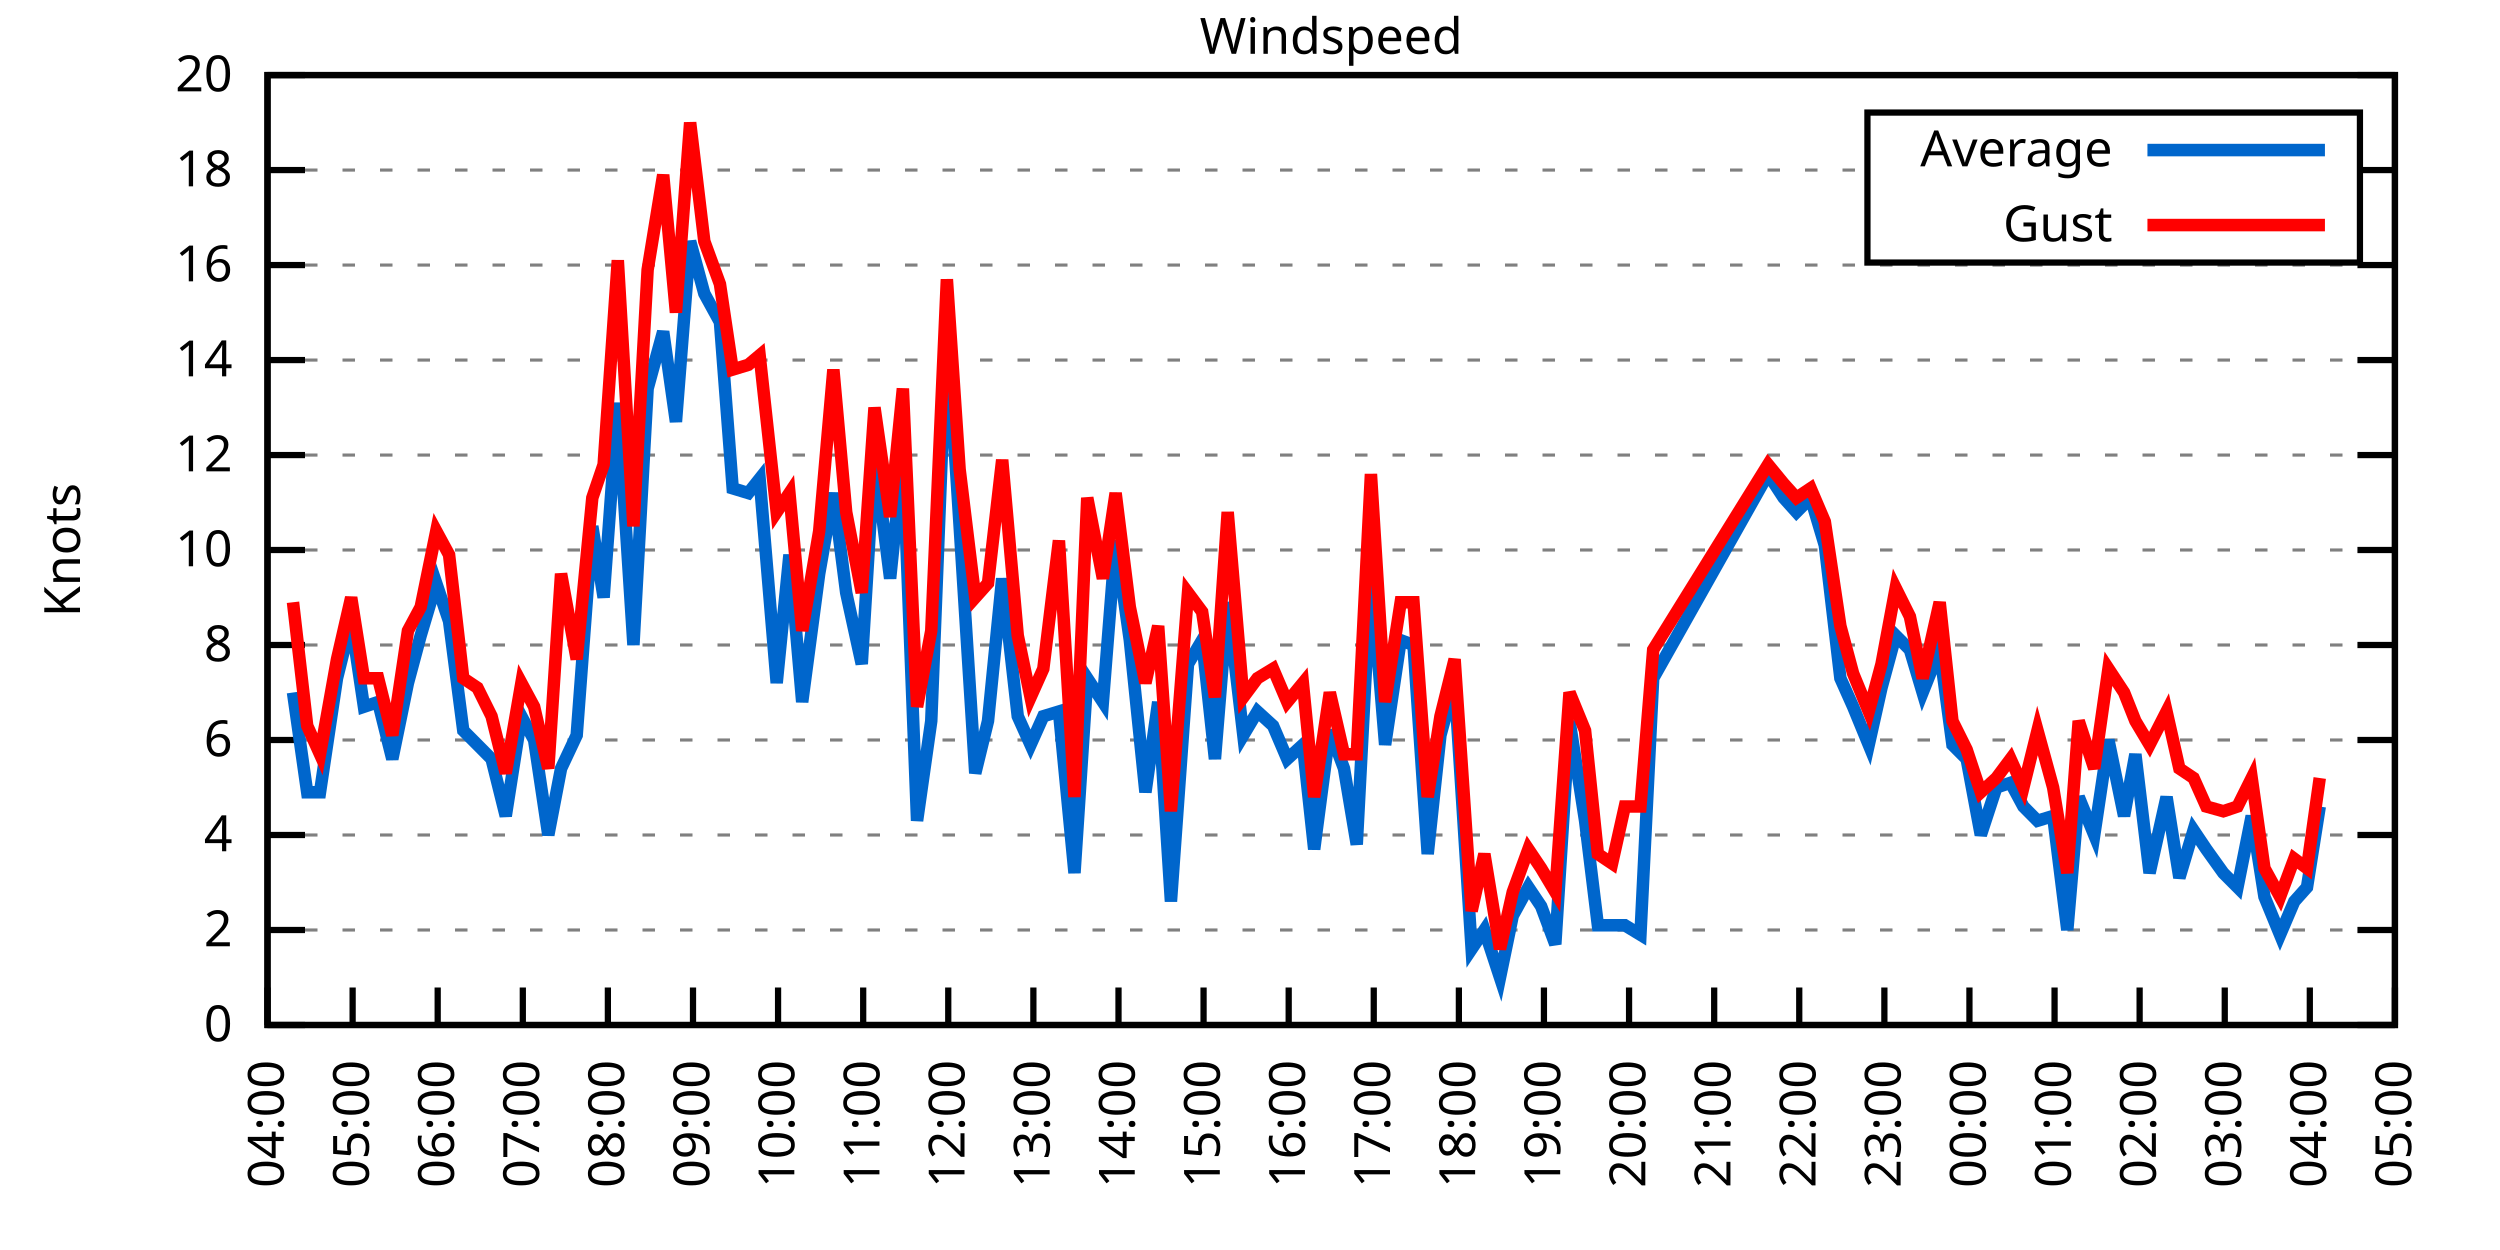
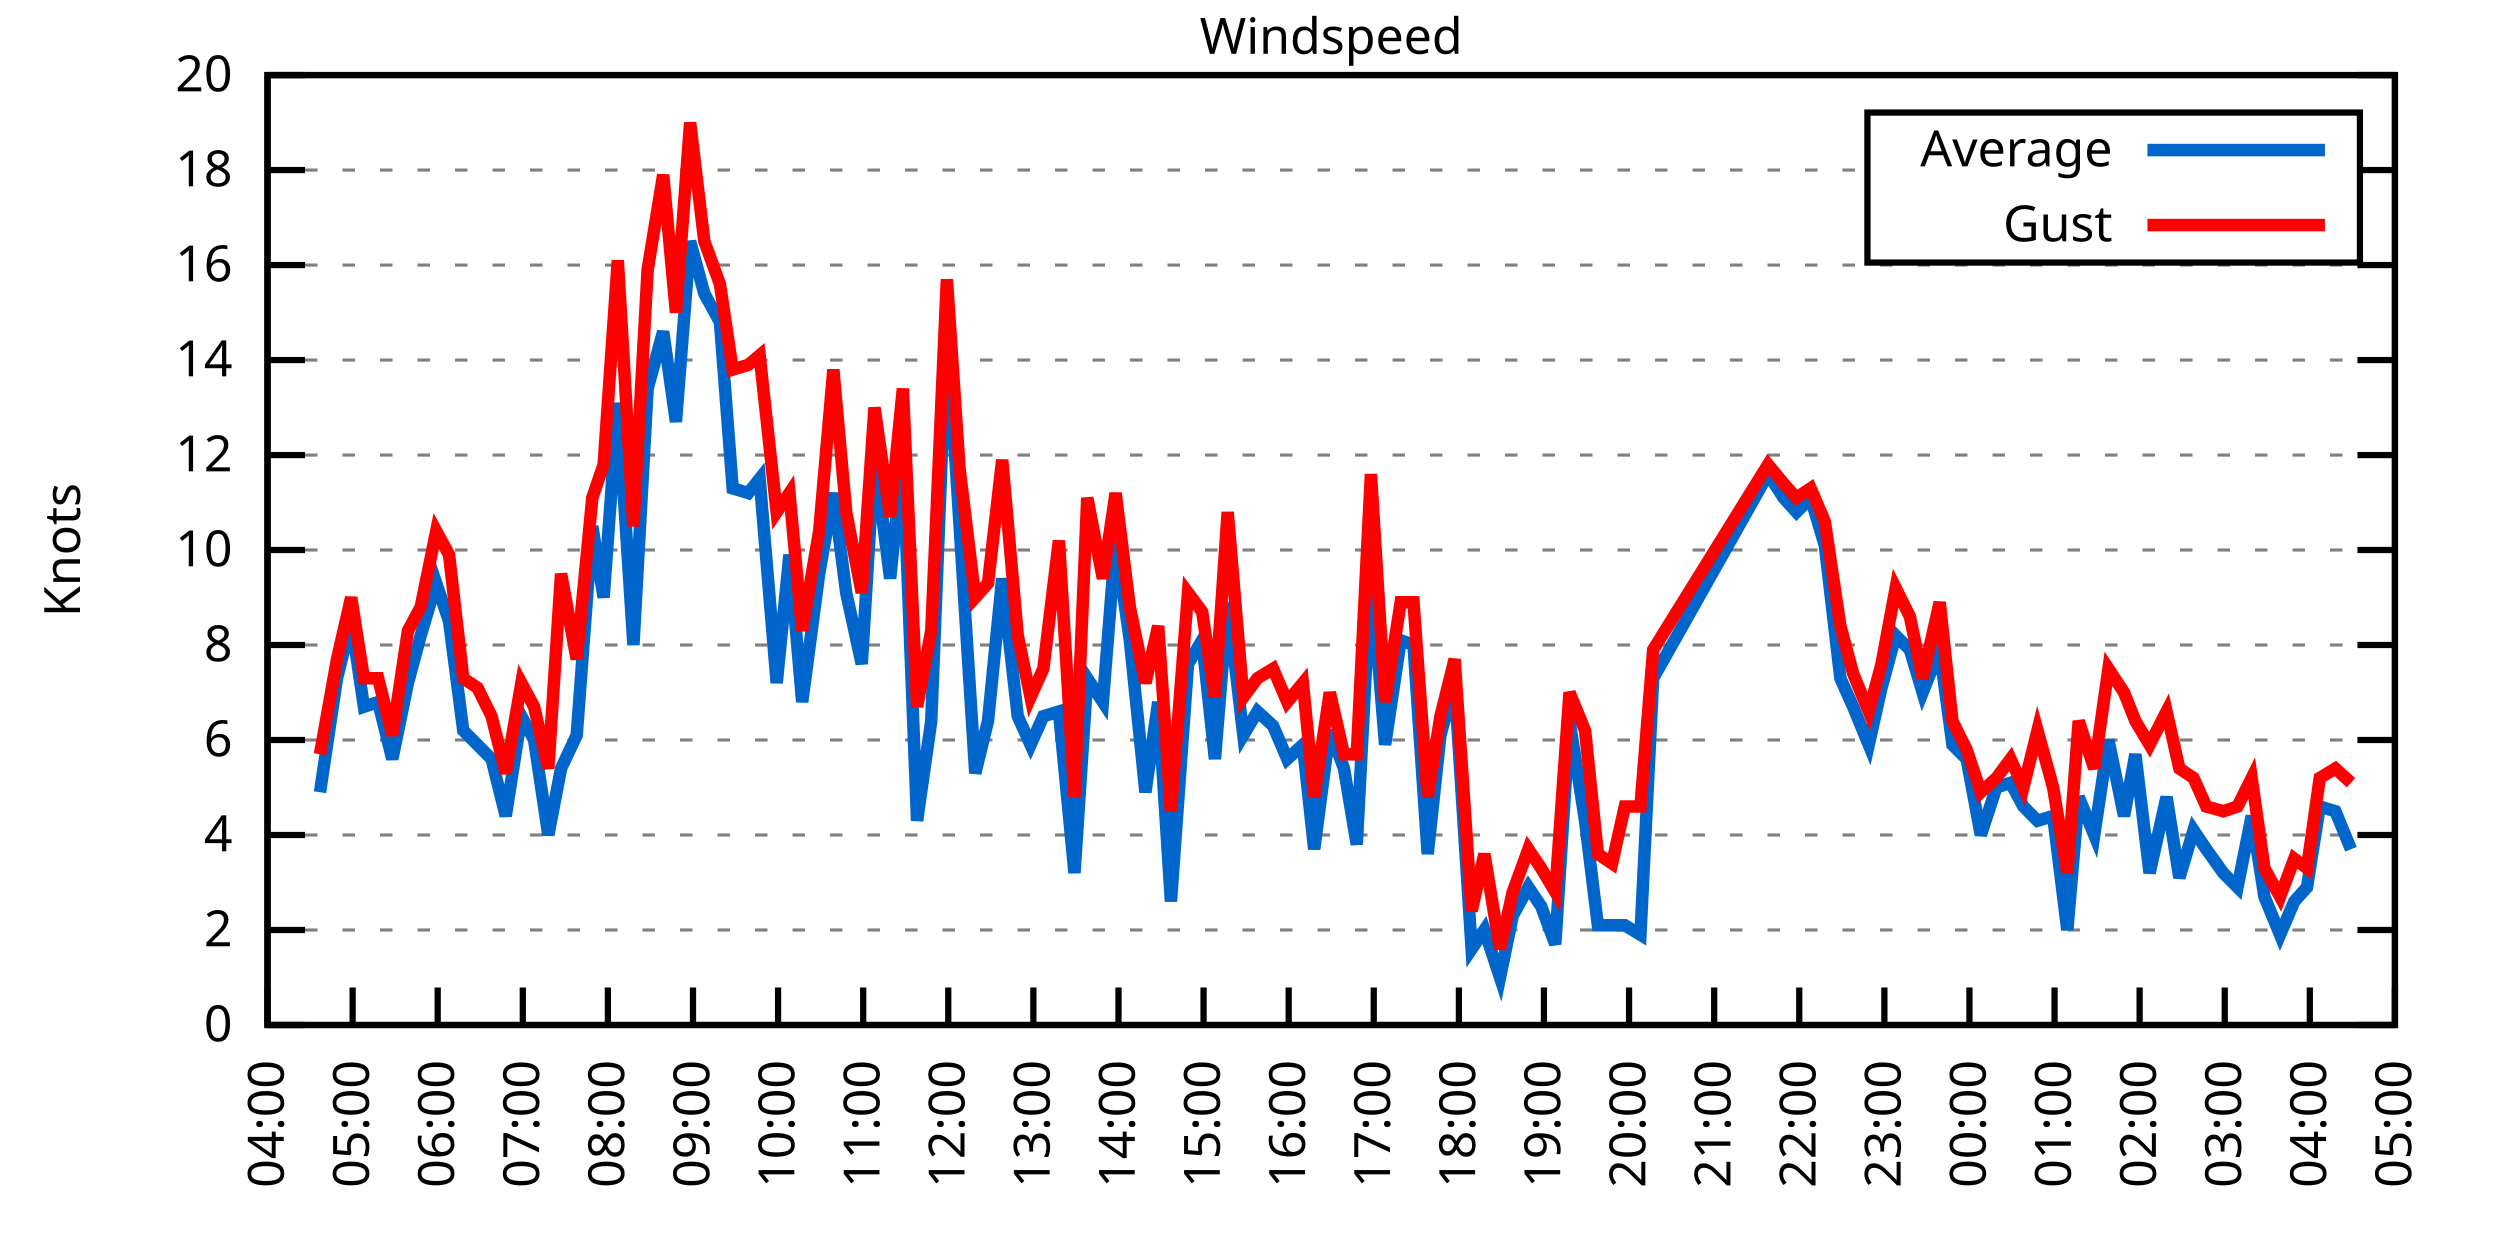
<svg xmlns="http://www.w3.org/2000/svg" xmlns:xlink="http://www.w3.org/1999/xlink" width="400" height="200" viewBox="0 0 400 200">
  <g id="gnuplot_canvas">
    <rect x="0" y="0" width="400" height="200" fill="none" />
    <defs>
      <circle id="gpDot" r="0.5" stroke-width="0.5" stroke="currentColor" />
      <path id="gpPt0" stroke-width="0.333" stroke="currentColor" d="M-1,0 h2 M0,-1 v2" />
      <path id="gpPt1" stroke-width="0.333" stroke="currentColor" d="M-1,-1 L1,1 M1,-1 L-1,1" />
      <path id="gpPt2" stroke-width="0.333" stroke="currentColor" d="M-1,0 L1,0 M0,-1 L0,1 M-1,-1 L1,1 M-1,1 L1,-1" />
      <rect id="gpPt3" stroke-width="0.333" stroke="currentColor" x="-1" y="-1" width="2" height="2" />
      <rect id="gpPt4" stroke-width="0.333" stroke="currentColor" fill="currentColor" x="-1" y="-1" width="2" height="2" />
      <circle id="gpPt5" stroke-width="0.333" stroke="currentColor" cx="0" cy="0" r="1" />
      <use xlink:href="#gpPt5" id="gpPt6" fill="currentColor" stroke="none" />
      <path id="gpPt7" stroke-width="0.333" stroke="currentColor" d="M0,-1.33 L-1.33,0.67 L1.33,0.67 z" />
      <use xlink:href="#gpPt7" id="gpPt8" fill="currentColor" stroke="none" />
      <use xlink:href="#gpPt7" id="gpPt9" stroke="currentColor" transform="rotate(180)" />
      <use xlink:href="#gpPt9" id="gpPt10" fill="currentColor" stroke="none" />
      <use xlink:href="#gpPt3" id="gpPt11" stroke="currentColor" transform="rotate(45)" />
      <use xlink:href="#gpPt11" id="gpPt12" fill="currentColor" stroke="none" />
      <path id="gpPt13" stroke-width="0.333" stroke="currentColor" d="M0,1.330 L1.265,0.411 L0.782,-1.067 L-0.782,-1.076 L-1.265,0.411 z" />
      <use xlink:href="#gpPt13" id="gpPt14" fill="currentColor" stroke="none" />
      <filter id="textbox" filterUnits="objectBoundingBox" x="0" y="0" height="1" width="1">
        <feFlood flood-color="white" flood-opacity="1" result="bgnd" />
        <feComposite in="SourceGraphic" in2="bgnd" operator="atop" />
      </filter>
      <filter id="greybox" filterUnits="objectBoundingBox" x="0" y="0" height="1" width="1">
        <feFlood flood-color="lightgrey" flood-opacity="1" result="grey" />
        <feComposite in="SourceGraphic" in2="grey" operator="atop" />
      </filter>
    </defs>
    <g fill="none" color="white" stroke="currentColor" stroke-width="1.00" stroke-linecap="butt" stroke-linejoin="miter">
</g>
    <g fill="none" color="black" stroke="currentColor" stroke-width="1.00" stroke-linecap="butt" stroke-linejoin="miter">
      <g stroke="none" shape-rendering="crispEdges">
        <polygon fill="rgb(255, 255, 255)" points="42.80,164.00 383.18,164.00 383.18,12.02 42.80,12.02 " />
      </g>
    </g>
    <g fill="none" color="black" stroke="currentColor" stroke-width="1.00" stroke-linecap="butt" stroke-linejoin="miter">
</g>
    <g fill="none" color="black" stroke="black" stroke-width="0.50" stroke-linecap="butt" stroke-linejoin="miter">
</g>
    <g fill="none" color="gray" stroke="currentColor" stroke-width="0.50" stroke-linecap="butt" stroke-linejoin="miter">
      <path stroke="gray" stroke-dasharray="2,4" class="gridline" d="M42.80,164.00 L383.19,164.00  " />
    </g>
    <g fill="none" color="gray" stroke="gray" stroke-width="1.00" stroke-linecap="butt" stroke-linejoin="miter">
</g>
    <g fill="none" color="black" stroke="currentColor" stroke-width="1.00" stroke-linecap="butt" stroke-linejoin="miter">
      <path stroke="black" d="M42.80,164.00 L48.80,164.00 M383.19,164.00 L377.19,164.00  " />
      <g transform="translate(37.20,166.60)" stroke="none" fill="black" font-family="Sans" font-size="8.00" text-anchor="end">
        <text>
          <tspan font-family="Sans"> 0</tspan>
        </text>
      </g>
    </g>
    <g fill="none" color="black" stroke="currentColor" stroke-width="1.00" stroke-linecap="butt" stroke-linejoin="miter">
</g>
    <g fill="none" color="black" stroke="black" stroke-width="0.50" stroke-linecap="butt" stroke-linejoin="miter">
</g>
    <g fill="none" color="gray" stroke="currentColor" stroke-width="0.50" stroke-linecap="butt" stroke-linejoin="miter">
      <path stroke="gray" stroke-dasharray="2,4" class="gridline" d="M42.80,148.80 L383.19,148.80  " />
    </g>
    <g fill="none" color="gray" stroke="gray" stroke-width="1.00" stroke-linecap="butt" stroke-linejoin="miter">
</g>
    <g fill="none" color="black" stroke="currentColor" stroke-width="1.00" stroke-linecap="butt" stroke-linejoin="miter">
      <path stroke="black" d="M42.80,148.80 L48.80,148.80 M383.19,148.80 L377.19,148.80  " />
      <g transform="translate(37.20,151.40)" stroke="none" fill="black" font-family="Sans" font-size="8.00" text-anchor="end">
        <text>
          <tspan font-family="Sans"> 2</tspan>
        </text>
      </g>
    </g>
    <g fill="none" color="black" stroke="currentColor" stroke-width="1.00" stroke-linecap="butt" stroke-linejoin="miter">
</g>
    <g fill="none" color="black" stroke="black" stroke-width="0.50" stroke-linecap="butt" stroke-linejoin="miter">
</g>
    <g fill="none" color="gray" stroke="currentColor" stroke-width="0.50" stroke-linecap="butt" stroke-linejoin="miter">
      <path stroke="gray" stroke-dasharray="2,4" class="gridline" d="M42.80,133.60 L383.19,133.60  " />
    </g>
    <g fill="none" color="gray" stroke="gray" stroke-width="1.00" stroke-linecap="butt" stroke-linejoin="miter">
</g>
    <g fill="none" color="black" stroke="currentColor" stroke-width="1.00" stroke-linecap="butt" stroke-linejoin="miter">
      <path stroke="black" d="M42.80,133.60 L48.80,133.60 M383.19,133.60 L377.19,133.60  " />
      <g transform="translate(37.20,136.20)" stroke="none" fill="black" font-family="Sans" font-size="8.00" text-anchor="end">
        <text>
          <tspan font-family="Sans"> 4</tspan>
        </text>
      </g>
    </g>
    <g fill="none" color="black" stroke="currentColor" stroke-width="1.00" stroke-linecap="butt" stroke-linejoin="miter">
</g>
    <g fill="none" color="black" stroke="black" stroke-width="0.50" stroke-linecap="butt" stroke-linejoin="miter">
</g>
    <g fill="none" color="gray" stroke="currentColor" stroke-width="0.50" stroke-linecap="butt" stroke-linejoin="miter">
      <path stroke="gray" stroke-dasharray="2,4" class="gridline" d="M42.80,118.40 L383.19,118.40  " />
    </g>
    <g fill="none" color="gray" stroke="gray" stroke-width="1.00" stroke-linecap="butt" stroke-linejoin="miter">
</g>
    <g fill="none" color="black" stroke="currentColor" stroke-width="1.00" stroke-linecap="butt" stroke-linejoin="miter">
      <path stroke="black" d="M42.80,118.40 L48.80,118.40 M383.19,118.40 L377.19,118.40  " />
      <g transform="translate(37.20,121.00)" stroke="none" fill="black" font-family="Sans" font-size="8.00" text-anchor="end">
        <text>
          <tspan font-family="Sans"> 6</tspan>
        </text>
      </g>
    </g>
    <g fill="none" color="black" stroke="currentColor" stroke-width="1.00" stroke-linecap="butt" stroke-linejoin="miter">
</g>
    <g fill="none" color="black" stroke="black" stroke-width="0.50" stroke-linecap="butt" stroke-linejoin="miter">
</g>
    <g fill="none" color="gray" stroke="currentColor" stroke-width="0.50" stroke-linecap="butt" stroke-linejoin="miter">
      <path stroke="gray" stroke-dasharray="2,4" class="gridline" d="M42.80,103.20 L383.19,103.20  " />
    </g>
    <g fill="none" color="gray" stroke="gray" stroke-width="1.00" stroke-linecap="butt" stroke-linejoin="miter">
</g>
    <g fill="none" color="black" stroke="currentColor" stroke-width="1.00" stroke-linecap="butt" stroke-linejoin="miter">
      <path stroke="black" d="M42.80,103.20 L48.80,103.20 M383.19,103.20 L377.19,103.20  " />
      <g transform="translate(37.20,105.80)" stroke="none" fill="black" font-family="Sans" font-size="8.00" text-anchor="end">
        <text>
          <tspan font-family="Sans"> 8</tspan>
        </text>
      </g>
    </g>
    <g fill="none" color="black" stroke="currentColor" stroke-width="1.00" stroke-linecap="butt" stroke-linejoin="miter">
</g>
    <g fill="none" color="black" stroke="black" stroke-width="0.50" stroke-linecap="butt" stroke-linejoin="miter">
</g>
    <g fill="none" color="gray" stroke="currentColor" stroke-width="0.50" stroke-linecap="butt" stroke-linejoin="miter">
      <path stroke="gray" stroke-dasharray="2,4" class="gridline" d="M42.80,88.00 L383.19,88.00  " />
    </g>
    <g fill="none" color="gray" stroke="gray" stroke-width="1.00" stroke-linecap="butt" stroke-linejoin="miter">
</g>
    <g fill="none" color="black" stroke="currentColor" stroke-width="1.00" stroke-linecap="butt" stroke-linejoin="miter">
      <path stroke="black" d="M42.80,88.00 L48.80,88.00 M383.19,88.00 L377.19,88.00  " />
      <g transform="translate(37.20,90.60)" stroke="none" fill="black" font-family="Sans" font-size="8.00" text-anchor="end">
        <text>
          <tspan font-family="Sans"> 10</tspan>
        </text>
      </g>
    </g>
    <g fill="none" color="black" stroke="currentColor" stroke-width="1.00" stroke-linecap="butt" stroke-linejoin="miter">
</g>
    <g fill="none" color="black" stroke="black" stroke-width="0.50" stroke-linecap="butt" stroke-linejoin="miter">
</g>
    <g fill="none" color="gray" stroke="currentColor" stroke-width="0.50" stroke-linecap="butt" stroke-linejoin="miter">
      <path stroke="gray" stroke-dasharray="2,4" class="gridline" d="M42.80,72.81 L383.19,72.81  " />
    </g>
    <g fill="none" color="gray" stroke="gray" stroke-width="1.00" stroke-linecap="butt" stroke-linejoin="miter">
</g>
    <g fill="none" color="black" stroke="currentColor" stroke-width="1.00" stroke-linecap="butt" stroke-linejoin="miter">
      <path stroke="black" d="M42.80,72.81 L48.80,72.81 M383.19,72.81 L377.19,72.81  " />
      <g transform="translate(37.20,75.41)" stroke="none" fill="black" font-family="Sans" font-size="8.00" text-anchor="end">
        <text>
          <tspan font-family="Sans"> 12</tspan>
        </text>
      </g>
    </g>
    <g fill="none" color="black" stroke="currentColor" stroke-width="1.00" stroke-linecap="butt" stroke-linejoin="miter">
</g>
    <g fill="none" color="black" stroke="black" stroke-width="0.50" stroke-linecap="butt" stroke-linejoin="miter">
</g>
    <g fill="none" color="gray" stroke="currentColor" stroke-width="0.50" stroke-linecap="butt" stroke-linejoin="miter">
      <path stroke="gray" stroke-dasharray="2,4" class="gridline" d="M42.80,57.61 L383.19,57.61  " />
    </g>
    <g fill="none" color="gray" stroke="gray" stroke-width="1.00" stroke-linecap="butt" stroke-linejoin="miter">
</g>
    <g fill="none" color="black" stroke="currentColor" stroke-width="1.00" stroke-linecap="butt" stroke-linejoin="miter">
      <path stroke="black" d="M42.80,57.61 L48.80,57.61 M383.19,57.61 L377.19,57.61  " />
      <g transform="translate(37.20,60.21)" stroke="none" fill="black" font-family="Sans" font-size="8.00" text-anchor="end">
        <text>
          <tspan font-family="Sans"> 14</tspan>
        </text>
      </g>
    </g>
    <g fill="none" color="black" stroke="currentColor" stroke-width="1.00" stroke-linecap="butt" stroke-linejoin="miter">
</g>
    <g fill="none" color="black" stroke="black" stroke-width="0.50" stroke-linecap="butt" stroke-linejoin="miter">
</g>
    <g fill="none" color="gray" stroke="currentColor" stroke-width="0.50" stroke-linecap="butt" stroke-linejoin="miter">
      <path stroke="gray" stroke-dasharray="2,4" class="gridline" d="M42.80,42.41 L383.19,42.41  " />
    </g>
    <g fill="none" color="gray" stroke="gray" stroke-width="1.00" stroke-linecap="butt" stroke-linejoin="miter">
</g>
    <g fill="none" color="black" stroke="currentColor" stroke-width="1.00" stroke-linecap="butt" stroke-linejoin="miter">
      <path stroke="black" d="M42.80,42.41 L48.80,42.41 M383.19,42.41 L377.19,42.41  " />
      <g transform="translate(37.20,45.01)" stroke="none" fill="black" font-family="Sans" font-size="8.00" text-anchor="end">
        <text>
          <tspan font-family="Sans"> 16</tspan>
        </text>
      </g>
    </g>
    <g fill="none" color="black" stroke="currentColor" stroke-width="1.00" stroke-linecap="butt" stroke-linejoin="miter">
</g>
    <g fill="none" color="black" stroke="black" stroke-width="0.50" stroke-linecap="butt" stroke-linejoin="miter">
</g>
    <g fill="none" color="gray" stroke="currentColor" stroke-width="0.50" stroke-linecap="butt" stroke-linejoin="miter">
      <path stroke="gray" stroke-dasharray="2,4" class="gridline" d="M42.80,27.21 L298.79,27.21 M377.59,27.21 L383.19,27.21  " />
    </g>
    <g fill="none" color="gray" stroke="gray" stroke-width="1.00" stroke-linecap="butt" stroke-linejoin="miter">
</g>
    <g fill="none" color="black" stroke="currentColor" stroke-width="1.00" stroke-linecap="butt" stroke-linejoin="miter">
      <path stroke="black" d="M42.80,27.21 L48.80,27.21 M383.19,27.21 L377.19,27.21  " />
      <g transform="translate(37.20,29.81)" stroke="none" fill="black" font-family="Sans" font-size="8.00" text-anchor="end">
        <text>
          <tspan font-family="Sans"> 18</tspan>
        </text>
      </g>
    </g>
    <g fill="none" color="black" stroke="currentColor" stroke-width="1.00" stroke-linecap="butt" stroke-linejoin="miter">
</g>
    <g fill="none" color="black" stroke="black" stroke-width="0.50" stroke-linecap="butt" stroke-linejoin="miter">
</g>
    <g fill="none" color="gray" stroke="currentColor" stroke-width="0.50" stroke-linecap="butt" stroke-linejoin="miter">
      <path stroke="gray" stroke-dasharray="2,4" class="gridline" d="M42.80,12.01 L383.19,12.01  " />
    </g>
    <g fill="none" color="gray" stroke="gray" stroke-width="1.00" stroke-linecap="butt" stroke-linejoin="miter">
</g>
    <g fill="none" color="black" stroke="currentColor" stroke-width="1.00" stroke-linecap="butt" stroke-linejoin="miter">
      <path stroke="black" d="M42.80,12.01 L48.80,12.01 M383.19,12.01 L377.19,12.01  " />
      <g transform="translate(37.20,14.61)" stroke="none" fill="black" font-family="Sans" font-size="8.00" text-anchor="end">
        <text>
          <tspan font-family="Sans"> 20</tspan>
        </text>
      </g>
    </g>
    <g fill="none" color="black" stroke="currentColor" stroke-width="1.00" stroke-linecap="butt" stroke-linejoin="miter">
      <path stroke="black" d="M42.80,164.00 L42.80,158.00  " />
      <g transform="translate(45.40,169.60) rotate(270.00)" stroke="none" fill="black" font-family="Sans" font-size="8.00" text-anchor="end">
        <text>
          <tspan font-family="Sans">04:00</tspan>
        </text>
      </g>
    </g>
    <g fill="none" color="black" stroke="currentColor" stroke-width="1.00" stroke-linecap="butt" stroke-linejoin="miter">
      <path stroke="black" d="M56.42,164.00 L56.42,158.00  " />
      <g transform="translate(59.02,169.60) rotate(270.00)" stroke="none" fill="black" font-family="Sans" font-size="8.00" text-anchor="end">
        <text>
          <tspan font-family="Sans">05:00</tspan>
        </text>
      </g>
    </g>
    <g fill="none" color="black" stroke="currentColor" stroke-width="1.00" stroke-linecap="butt" stroke-linejoin="miter">
      <path stroke="black" d="M70.03,164.00 L70.03,158.00  " />
      <g transform="translate(72.63,169.60) rotate(270.00)" stroke="none" fill="black" font-family="Sans" font-size="8.00" text-anchor="end">
        <text>
          <tspan font-family="Sans">06:00</tspan>
        </text>
      </g>
    </g>
    <g fill="none" color="black" stroke="currentColor" stroke-width="1.00" stroke-linecap="butt" stroke-linejoin="miter">
      <path stroke="black" d="M83.65,164.00 L83.65,158.00  " />
      <g transform="translate(86.25,169.60) rotate(270.00)" stroke="none" fill="black" font-family="Sans" font-size="8.00" text-anchor="end">
        <text>
          <tspan font-family="Sans">07:00</tspan>
        </text>
      </g>
    </g>
    <g fill="none" color="black" stroke="currentColor" stroke-width="1.00" stroke-linecap="butt" stroke-linejoin="miter">
      <path stroke="black" d="M97.26,164.00 L97.26,158.00  " />
      <g transform="translate(99.86,169.60) rotate(270.00)" stroke="none" fill="black" font-family="Sans" font-size="8.00" text-anchor="end">
        <text>
          <tspan font-family="Sans">08:00</tspan>
        </text>
      </g>
    </g>
    <g fill="none" color="black" stroke="currentColor" stroke-width="1.00" stroke-linecap="butt" stroke-linejoin="miter">
      <path stroke="black" d="M110.88,164.00 L110.88,158.00  " />
      <g transform="translate(113.48,169.60) rotate(270.00)" stroke="none" fill="black" font-family="Sans" font-size="8.00" text-anchor="end">
        <text>
          <tspan font-family="Sans">09:00</tspan>
        </text>
      </g>
    </g>
    <g fill="none" color="black" stroke="currentColor" stroke-width="1.00" stroke-linecap="butt" stroke-linejoin="miter">
      <path stroke="black" d="M124.49,164.00 L124.49,158.00  " />
      <g transform="translate(127.09,169.60) rotate(270.00)" stroke="none" fill="black" font-family="Sans" font-size="8.00" text-anchor="end">
        <text>
          <tspan font-family="Sans">10:00</tspan>
        </text>
      </g>
    </g>
    <g fill="none" color="black" stroke="currentColor" stroke-width="1.00" stroke-linecap="butt" stroke-linejoin="miter">
      <path stroke="black" d="M138.11,164.00 L138.11,158.00  " />
      <g transform="translate(140.71,169.60) rotate(270.00)" stroke="none" fill="black" font-family="Sans" font-size="8.00" text-anchor="end">
        <text>
          <tspan font-family="Sans">11:00</tspan>
        </text>
      </g>
    </g>
    <g fill="none" color="black" stroke="currentColor" stroke-width="1.00" stroke-linecap="butt" stroke-linejoin="miter">
      <path stroke="black" d="M151.72,164.00 L151.72,158.00  " />
      <g transform="translate(154.32,169.60) rotate(270.00)" stroke="none" fill="black" font-family="Sans" font-size="8.00" text-anchor="end">
        <text>
          <tspan font-family="Sans">12:00</tspan>
        </text>
      </g>
    </g>
    <g fill="none" color="black" stroke="currentColor" stroke-width="1.00" stroke-linecap="butt" stroke-linejoin="miter">
      <path stroke="black" d="M165.34,164.00 L165.34,158.00  " />
      <g transform="translate(167.94,169.60) rotate(270.00)" stroke="none" fill="black" font-family="Sans" font-size="8.00" text-anchor="end">
        <text>
          <tspan font-family="Sans">13:00</tspan>
        </text>
      </g>
    </g>
    <g fill="none" color="black" stroke="currentColor" stroke-width="1.00" stroke-linecap="butt" stroke-linejoin="miter">
      <path stroke="black" d="M178.96,164.00 L178.96,158.00  " />
      <g transform="translate(181.56,169.60) rotate(270.00)" stroke="none" fill="black" font-family="Sans" font-size="8.00" text-anchor="end">
        <text>
          <tspan font-family="Sans">14:00</tspan>
        </text>
      </g>
    </g>
    <g fill="none" color="black" stroke="currentColor" stroke-width="1.00" stroke-linecap="butt" stroke-linejoin="miter">
      <path stroke="black" d="M192.57,164.00 L192.57,158.00  " />
      <g transform="translate(195.17,169.60) rotate(270.00)" stroke="none" fill="black" font-family="Sans" font-size="8.00" text-anchor="end">
        <text>
          <tspan font-family="Sans">15:00</tspan>
        </text>
      </g>
    </g>
    <g fill="none" color="black" stroke="currentColor" stroke-width="1.00" stroke-linecap="butt" stroke-linejoin="miter">
      <path stroke="black" d="M206.19,164.00 L206.19,158.00  " />
      <g transform="translate(208.79,169.60) rotate(270.00)" stroke="none" fill="black" font-family="Sans" font-size="8.00" text-anchor="end">
        <text>
          <tspan font-family="Sans">16:00</tspan>
        </text>
      </g>
    </g>
    <g fill="none" color="black" stroke="currentColor" stroke-width="1.00" stroke-linecap="butt" stroke-linejoin="miter">
      <path stroke="black" d="M219.80,164.00 L219.80,158.00  " />
      <g transform="translate(222.40,169.60) rotate(270.00)" stroke="none" fill="black" font-family="Sans" font-size="8.00" text-anchor="end">
        <text>
          <tspan font-family="Sans">17:00</tspan>
        </text>
      </g>
    </g>
    <g fill="none" color="black" stroke="currentColor" stroke-width="1.00" stroke-linecap="butt" stroke-linejoin="miter">
      <path stroke="black" d="M233.42,164.00 L233.42,158.00  " />
      <g transform="translate(236.02,169.60) rotate(270.00)" stroke="none" fill="black" font-family="Sans" font-size="8.00" text-anchor="end">
        <text>
          <tspan font-family="Sans">18:00</tspan>
        </text>
      </g>
    </g>
    <g fill="none" color="black" stroke="currentColor" stroke-width="1.00" stroke-linecap="butt" stroke-linejoin="miter">
      <path stroke="black" d="M247.03,164.00 L247.03,158.00  " />
      <g transform="translate(249.63,169.60) rotate(270.00)" stroke="none" fill="black" font-family="Sans" font-size="8.00" text-anchor="end">
        <text>
          <tspan font-family="Sans">19:00</tspan>
        </text>
      </g>
    </g>
    <g fill="none" color="black" stroke="currentColor" stroke-width="1.00" stroke-linecap="butt" stroke-linejoin="miter">
      <path stroke="black" d="M260.65,164.00 L260.65,158.00  " />
      <g transform="translate(263.25,169.60) rotate(270.00)" stroke="none" fill="black" font-family="Sans" font-size="8.00" text-anchor="end">
        <text>
          <tspan font-family="Sans">20:00</tspan>
        </text>
      </g>
    </g>
    <g fill="none" color="black" stroke="currentColor" stroke-width="1.00" stroke-linecap="butt" stroke-linejoin="miter">
      <path stroke="black" d="M274.27,164.00 L274.27,158.00  " />
      <g transform="translate(276.87,169.60) rotate(270.00)" stroke="none" fill="black" font-family="Sans" font-size="8.00" text-anchor="end">
        <text>
          <tspan font-family="Sans">21:00</tspan>
        </text>
      </g>
    </g>
    <g fill="none" color="black" stroke="currentColor" stroke-width="1.00" stroke-linecap="butt" stroke-linejoin="miter">
      <path stroke="black" d="M287.88,164.00 L287.88,158.00  " />
      <g transform="translate(290.48,169.60) rotate(270.00)" stroke="none" fill="black" font-family="Sans" font-size="8.00" text-anchor="end">
        <text>
          <tspan font-family="Sans">22:00</tspan>
        </text>
      </g>
    </g>
    <g fill="none" color="black" stroke="currentColor" stroke-width="1.00" stroke-linecap="butt" stroke-linejoin="miter">
      <path stroke="black" d="M301.50,164.00 L301.50,158.00  " />
      <g transform="translate(304.10,169.60) rotate(270.00)" stroke="none" fill="black" font-family="Sans" font-size="8.00" text-anchor="end">
        <text>
          <tspan font-family="Sans">23:00</tspan>
        </text>
      </g>
    </g>
    <g fill="none" color="black" stroke="currentColor" stroke-width="1.00" stroke-linecap="butt" stroke-linejoin="miter">
      <path stroke="black" d="M315.11,164.00 L315.11,158.00  " />
      <g transform="translate(317.71,169.60) rotate(270.00)" stroke="none" fill="black" font-family="Sans" font-size="8.00" text-anchor="end">
        <text>
          <tspan font-family="Sans">00:00</tspan>
        </text>
      </g>
    </g>
    <g fill="none" color="black" stroke="currentColor" stroke-width="1.00" stroke-linecap="butt" stroke-linejoin="miter">
      <path stroke="black" d="M328.73,164.00 L328.73,158.00  " />
      <g transform="translate(331.33,169.60) rotate(270.00)" stroke="none" fill="black" font-family="Sans" font-size="8.00" text-anchor="end">
        <text>
          <tspan font-family="Sans">01:00</tspan>
        </text>
      </g>
    </g>
    <g fill="none" color="black" stroke="currentColor" stroke-width="1.00" stroke-linecap="butt" stroke-linejoin="miter">
      <path stroke="black" d="M342.34,164.00 L342.34,158.00  " />
      <g transform="translate(344.94,169.60) rotate(270.00)" stroke="none" fill="black" font-family="Sans" font-size="8.00" text-anchor="end">
        <text>
          <tspan font-family="Sans">02:00</tspan>
        </text>
      </g>
    </g>
    <g fill="none" color="black" stroke="currentColor" stroke-width="1.00" stroke-linecap="butt" stroke-linejoin="miter">
      <path stroke="black" d="M355.96,164.00 L355.96,158.00  " />
      <g transform="translate(358.56,169.60) rotate(270.00)" stroke="none" fill="black" font-family="Sans" font-size="8.00" text-anchor="end">
        <text>
          <tspan font-family="Sans">03:00</tspan>
        </text>
      </g>
    </g>
    <g fill="none" color="black" stroke="currentColor" stroke-width="1.00" stroke-linecap="butt" stroke-linejoin="miter">
      <path stroke="black" d="M369.57,164.00 L369.57,158.00  " />
      <g transform="translate(372.17,169.60) rotate(270.00)" stroke="none" fill="black" font-family="Sans" font-size="8.00" text-anchor="end">
        <text>
          <tspan font-family="Sans">04:00</tspan>
        </text>
      </g>
    </g>
    <g fill="none" color="black" stroke="currentColor" stroke-width="1.00" stroke-linecap="butt" stroke-linejoin="miter">
      <path stroke="black" d="M383.19,164.00 L383.19,158.00  " />
      <g transform="translate(385.79,169.60) rotate(270.00)" stroke="none" fill="black" font-family="Sans" font-size="8.00" text-anchor="end">
        <text>
          <tspan font-family="Sans">05:00</tspan>
        </text>
      </g>
    </g>
    <g fill="none" color="black" stroke="currentColor" stroke-width="1.00" stroke-linecap="butt" stroke-linejoin="miter">
</g>
    <g fill="none" color="black" stroke="currentColor" stroke-width="1.00" stroke-linecap="butt" stroke-linejoin="miter">
      <path stroke="black" d="M42.80,12.01 L42.80,164.00 L383.19,164.00 L383.19,12.01 L42.80,12.01 Z  " />
    </g>
    <g fill="none" color="black" stroke="currentColor" stroke-width="1.00" stroke-linecap="butt" stroke-linejoin="miter">
</g>
    <g fill="none" color="black" stroke="currentColor" stroke-width="1.00" stroke-linecap="butt" stroke-linejoin="miter">
      <path stroke="black" d="M298.79,42.01 L298.79,18.01 L377.59,18.01 L377.59,42.01 L298.79,42.01 Z  " />
    </g>
    <g id="Windspeed_plot_1">
      <g fill="none" color="white" stroke="black" stroke-width="2.00" stroke-linecap="butt" stroke-linejoin="miter">
</g>
      <g fill="none" color="black" stroke="currentColor" stroke-width="2.00" stroke-linecap="butt" stroke-linejoin="miter">
        <g transform="translate(337.99,26.61)" stroke="none" fill="black" font-family="Sans" font-size="8.00" text-anchor="end">
          <text>
            <tspan font-family="Sans">Average</tspan>
          </text>
        </g>
      </g>
      <g fill="none" color="black" stroke="currentColor" stroke-width="2.00" stroke-linecap="butt" stroke-linejoin="miter">
-         <path stroke="rgb(  0, 102, 204)" d="M343.59,24.01 L371.99,24.01 M46.88,110.80 L49.15,126.76 L51.20,126.76 L53.92,108.52 L56.19,99.40 L58.23,113.08   L60.50,112.32 L62.77,121.44 L65.27,109.28 L67.31,101.68 L69.80,93.32 L71.85,99.40 L74.12,116.88 L76.39,119.16   L78.65,121.44 L80.92,130.56 L83.42,114.60 L85.46,118.40 L87.73,133.60 L89.77,122.96 L92.27,117.64 L94.77,84.21   L96.58,95.60 L98.85,64.45 L101.35,103.20 L103.62,62.17 L106.11,53.05 L108.15,67.49 L110.42,38.61 L112.69,46.97   L115.19,51.53 L117.23,78.13 L119.73,78.89 L121.54,76.61 L124.27,109.28 L126.31,88.76 L128.35,112.32 L131.07,91.80   L133.34,78.89 L135.39,94.84 L137.88,106.24 L139.92,72.81 L142.42,92.56 L144.46,72.81 L146.73,131.32 L149.00,115.36   L151.50,52.29 L153.54,84.21 L156.04,123.72 L158.08,115.36 L160.35,92.56 L162.84,114.60 L164.89,119.16 L166.93,114.60   L169.43,113.84 L171.92,139.68 L173.96,108.52 L176.46,112.32 L178.50,86.49 L180.77,102.44 L183.27,126.76 L185.31,112.32   L187.35,144.24 L190.08,106.24 L192.34,102.44 L194.39,121.44 L196.43,96.36 L198.93,117.64 L201.19,113.84 L203.69,116.12   L205.96,121.44 L208.46,119.16 L210.27,135.88 L212.77,116.88 L215.04,122.96 L217.08,135.12 L219.35,91.80 L221.62,119.16   L224.11,102.44 L226.16,103.20 L228.43,136.64 L230.47,117.64 L232.74,109.28 L235.46,151.84 L237.50,148.80 L240.00,156.40   L242.04,146.52 L244.54,141.96 L246.58,145.00 L248.85,151.08 L251.12,115.36 L253.61,131.32 L255.66,148.04 L257.93,148.04   L259.97,148.04 L262.47,149.56 L264.51,108.52 L282.89,75.85 L285.38,79.65 L287.43,81.93 L289.70,79.65 L291.97,87.25   L294.46,108.52 L296.50,113.08 L299.00,119.16 L301.04,110.04 L303.31,101.68 L305.58,103.96 L307.62,110.80 L310.35,103.96   L312.39,119.16 L314.66,121.44 L316.93,133.60 L319.42,126.00 L321.69,125.24 L323.74,129.04 L326.00,131.32 L328.50,130.56   L330.77,148.80 L332.59,127.52 L335.08,133.60 L337.35,118.40 L339.85,130.56 L341.66,120.68 L343.93,139.68 L346.65,127.52   L348.70,140.44 L350.97,132.84 L353.01,135.88 L355.73,139.68 L358.00,141.96 L360.27,130.56 L362.31,143.48 L364.81,149.56   L367.08,144.24 L369.12,141.96 L371.16,129.04  " />
+         <path stroke="rgb(  0, 102, 204)" d="M343.59,24.01 L371.99,24.01 M51.20,126.76 L53.92,108.52 L56.19,99.40 L58.23,113.08 L60.50,112.32 L62.77,121.44   L65.27,109.28 L67.31,101.68 L69.80,93.32 L71.85,99.40 L74.12,116.88 L76.39,119.16 L78.65,121.44 L80.92,130.56   L83.42,114.60 L85.46,118.40 L87.73,133.60 L89.77,122.96 L92.27,117.64 L94.77,84.21 L96.58,95.60 L98.85,64.45   L101.35,103.20 L103.62,62.17 L106.11,53.05 L108.15,67.49 L110.42,38.61 L112.69,46.97 L115.19,51.53 L117.23,78.13   L119.73,78.89 L121.54,76.61 L124.27,109.28 L126.31,88.76 L128.35,112.32 L131.07,91.80 L133.34,78.89 L135.39,94.84   L137.88,106.24 L139.92,72.81 L142.42,92.56 L144.46,72.81 L146.73,131.32 L149.00,115.36 L151.50,52.29 L153.54,84.21   L156.04,123.72 L158.08,115.36 L160.35,92.56 L162.84,114.60 L164.89,119.16 L166.93,114.60 L169.43,113.84 L171.92,139.68   L173.96,108.52 L176.46,112.32 L178.50,86.49 L180.77,102.44 L183.27,126.76 L185.31,112.32 L187.35,144.24 L190.08,106.24   L192.34,102.44 L194.39,121.44 L196.43,96.36 L198.93,117.64 L201.19,113.84 L203.69,116.12 L205.96,121.44 L208.46,119.16   L210.27,135.88 L212.77,116.88 L215.04,122.96 L217.08,135.12 L219.35,91.80 L221.62,119.16 L224.11,102.44 L226.16,103.20   L228.43,136.64 L230.47,117.64 L232.74,109.28 L235.46,151.84 L237.50,148.80 L240.00,156.40 L242.04,146.52 L244.54,141.96   L246.58,145.00 L248.85,151.08 L251.12,115.36 L253.61,131.32 L255.66,148.04 L257.93,148.04 L259.97,148.04 L262.47,149.56   L264.51,108.52 L282.89,75.85 L285.38,79.65 L287.43,81.93 L289.70,79.65 L291.97,87.25 L294.46,108.52 L296.50,113.08   L299.00,119.16 L301.04,110.04 L303.31,101.68 L305.58,103.96 L307.62,110.80 L310.35,103.96 L312.39,119.16 L314.66,121.44   L316.93,133.60 L319.42,126.00 L321.69,125.24 L323.74,129.04 L326.00,131.32 L328.50,130.56 L330.77,148.80 L332.59,127.52   L335.08,133.60 L337.35,118.40 L339.85,130.56 L341.66,120.68 L343.93,139.68 L346.65,127.52 L348.70,140.44 L350.97,132.84   L353.01,135.88 L355.73,139.68 L358.00,141.96 L360.27,130.56 L362.31,143.48 L364.81,149.56 L367.08,144.24 L369.12,141.96   L371.16,129.04 L373.66,129.80 L376.16,135.88  " />
      </g>
    </g>
    <g id="Windspeed_plot_2">
      <g fill="none" color="black" stroke="currentColor" stroke-width="2.00" stroke-linecap="butt" stroke-linejoin="miter">
        <g transform="translate(337.99,38.61)" stroke="none" fill="black" font-family="Sans" font-size="8.00" text-anchor="end">
          <text>
            <tspan font-family="Sans">Gust</tspan>
          </text>
        </g>
      </g>
      <g fill="none" color="black" stroke="currentColor" stroke-width="2.00" stroke-linecap="butt" stroke-linejoin="miter">
-         <path stroke="rgb(255,   0,   0)" d="M343.59,36.01 L371.99,36.01 M46.88,96.36 L49.15,116.12 L51.20,120.68 L53.92,105.48 L56.19,95.60 L58.23,108.52   L60.50,108.52 L62.77,117.64 L65.27,100.92 L67.31,97.12 L69.80,84.97 L71.85,88.76 L74.12,108.52 L76.39,110.04   L78.65,114.60 L80.92,123.72 L83.42,109.28 L85.46,113.08 L87.73,122.96 L89.77,91.80 L92.27,105.48 L94.77,79.65   L96.58,74.33 L98.85,41.65 L101.35,84.21 L103.62,43.17 L106.11,27.97 L108.15,50.01 L110.42,19.61 L112.69,38.61   L115.19,45.45 L117.23,59.13 L119.73,58.37 L121.54,56.85 L124.27,81.93 L126.31,78.89 L128.35,100.92 L131.07,84.97   L133.34,59.13 L135.39,81.93 L137.88,94.84 L139.92,65.21 L142.42,82.69 L144.46,62.17 L146.73,113.08 L149.00,100.92   L151.50,44.69 L153.54,75.09 L156.04,95.60 L158.08,93.32 L160.35,73.57 L162.84,101.68 L164.89,111.56 L166.93,107.00   L169.43,86.49 L171.92,127.52 L173.96,79.65 L176.46,92.56 L178.50,78.89 L180.77,97.12 L183.27,109.28 L185.31,100.16   L187.35,129.80 L190.08,94.84 L192.34,97.88 L194.39,111.56 L196.43,81.93 L198.93,111.56 L201.19,108.52 L203.69,107.00   L205.96,112.32 L208.46,109.28 L210.27,127.52 L212.77,110.80 L215.04,120.68 L217.08,120.68 L219.35,75.85 L221.62,112.32   L224.11,96.36 L226.16,96.36 L228.43,127.52 L230.47,114.60 L232.74,105.48 L235.46,145.76 L237.50,136.64 L240.00,151.84   L242.04,142.72 L244.54,135.88 L246.58,138.92 L248.85,142.72 L251.12,110.80 L253.61,116.88 L255.66,136.64 L257.93,138.16   L259.97,129.04 L262.47,129.04 L264.51,103.96 L282.89,74.33 L285.38,77.37 L287.43,79.65 L289.70,78.13 L291.97,83.45   L294.46,100.16 L296.50,107.76 L299.00,113.84 L301.04,106.24 L303.31,94.08 L305.58,98.64 L307.62,108.52 L310.35,96.36   L312.39,115.36 L314.66,119.92 L316.93,126.76 L319.42,124.48 L321.69,121.44 L323.74,126.00 L326.00,116.88 L328.50,126.00   L330.77,139.68 L332.59,115.36 L335.08,122.96 L337.35,107.00 L339.85,110.80 L341.66,115.36 L343.93,119.16 L346.65,113.84   L348.70,122.96 L350.97,124.48 L353.01,129.04 L355.73,129.80 L358.00,129.04 L360.27,124.48 L362.31,138.92 L364.81,143.48   L367.08,137.40 L369.12,138.92 L371.16,124.48  " />
+         <path stroke="rgb(255,   0,   0)" d="M343.59,36.01 L371.99,36.01 M51.20,120.68 L53.92,105.48 L56.19,95.60 L58.23,108.52 L60.50,108.52 L62.77,117.64   L65.27,100.92 L67.31,97.12 L69.80,84.97 L71.85,88.76 L74.12,108.52 L76.39,110.04 L78.65,114.60 L80.92,123.72   L83.42,109.28 L85.46,113.08 L87.73,122.96 L89.77,91.80 L92.27,105.48 L94.77,79.65 L96.58,74.33 L98.85,41.65   L101.35,84.21 L103.62,43.17 L106.11,27.97 L108.15,50.01 L110.42,19.61 L112.69,38.61 L115.19,45.45 L117.23,59.13   L119.73,58.37 L121.54,56.85 L124.27,81.93 L126.31,78.89 L128.35,100.92 L131.07,84.97 L133.34,59.13 L135.39,81.93   L137.88,94.84 L139.92,65.21 L142.42,82.69 L144.46,62.17 L146.73,113.08 L149.00,100.92 L151.50,44.69 L153.54,75.09   L156.04,95.60 L158.08,93.32 L160.35,73.57 L162.84,101.68 L164.89,111.56 L166.93,107.00 L169.43,86.49 L171.92,127.52   L173.96,79.65 L176.46,92.56 L178.50,78.89 L180.77,97.12 L183.27,109.28 L185.31,100.16 L187.35,129.80 L190.08,94.84   L192.34,97.88 L194.39,111.56 L196.43,81.93 L198.93,111.56 L201.19,108.52 L203.69,107.00 L205.96,112.32 L208.46,109.28   L210.27,127.52 L212.77,110.80 L215.04,120.68 L217.08,120.68 L219.35,75.85 L221.62,112.32 L224.11,96.36 L226.16,96.36   L228.43,127.52 L230.47,114.60 L232.74,105.48 L235.46,145.76 L237.50,136.64 L240.00,151.84 L242.04,142.72 L244.54,135.88   L246.58,138.92 L248.85,142.72 L251.12,110.80 L253.61,116.88 L255.66,136.64 L257.93,138.16 L259.97,129.04 L262.47,129.04   L264.51,103.96 L282.89,74.33 L285.38,77.37 L287.43,79.65 L289.70,78.13 L291.97,83.45 L294.46,100.16 L296.50,107.76   L299.00,113.84 L301.04,106.24 L303.31,94.08 L305.58,98.64 L307.62,108.52 L310.35,96.36 L312.39,115.36 L314.66,119.92   L316.93,126.76 L319.42,124.48 L321.69,121.44 L323.74,126.00 L326.00,116.88 L328.50,126.00 L330.77,139.68 L332.59,115.36   L335.08,122.96 L337.35,107.00 L339.85,110.80 L341.66,115.36 L343.93,119.16 L346.65,113.84 L348.70,122.96 L350.97,124.48   L353.01,129.04 L355.73,129.80 L358.00,129.04 L360.27,124.48 L362.31,138.92 L364.81,143.48 L367.08,137.40 L369.12,138.92   L371.16,124.48 L373.66,122.96 L376.16,125.24  " />
      </g>
    </g>
    <g fill="none" color="black" stroke="currentColor" stroke-width="2.00" stroke-linecap="butt" stroke-linejoin="miter">
</g>
    <g fill="none" color="black" stroke="black" stroke-width="1.00" stroke-linecap="butt" stroke-linejoin="miter">
</g>
    <g fill="none" color="black" stroke="currentColor" stroke-width="1.00" stroke-linecap="butt" stroke-linejoin="miter">
      <path stroke="black" d="M42.80,12.01 L42.80,164.00 L383.19,164.00 L383.19,12.01 L42.80,12.01 Z  " />
      <g transform="translate(12.80,88.01) rotate(270.00)" stroke="none" fill="black" font-family="Sans" font-size="8.00" text-anchor="middle">
        <text>
          <tspan font-family="Sans">Knots</tspan>
        </text>
      </g>
    </g>
    <g fill="none" color="black" stroke="currentColor" stroke-width="1.00" stroke-linecap="butt" stroke-linejoin="miter">
</g>
    <g fill="none" color="black" stroke="currentColor" stroke-width="1.00" stroke-linecap="butt" stroke-linejoin="miter">
      <g transform="translate(212.99,8.61)" stroke="none" fill="black" font-family="Sans" font-size="8.00" text-anchor="middle">
        <text>
          <tspan font-family="Sans">Windspeed</tspan>
        </text>
      </g>
    </g>
    <g fill="none" color="black" stroke="currentColor" stroke-width="1.00" stroke-linecap="butt" stroke-linejoin="miter">
</g>
  </g>
</svg>
